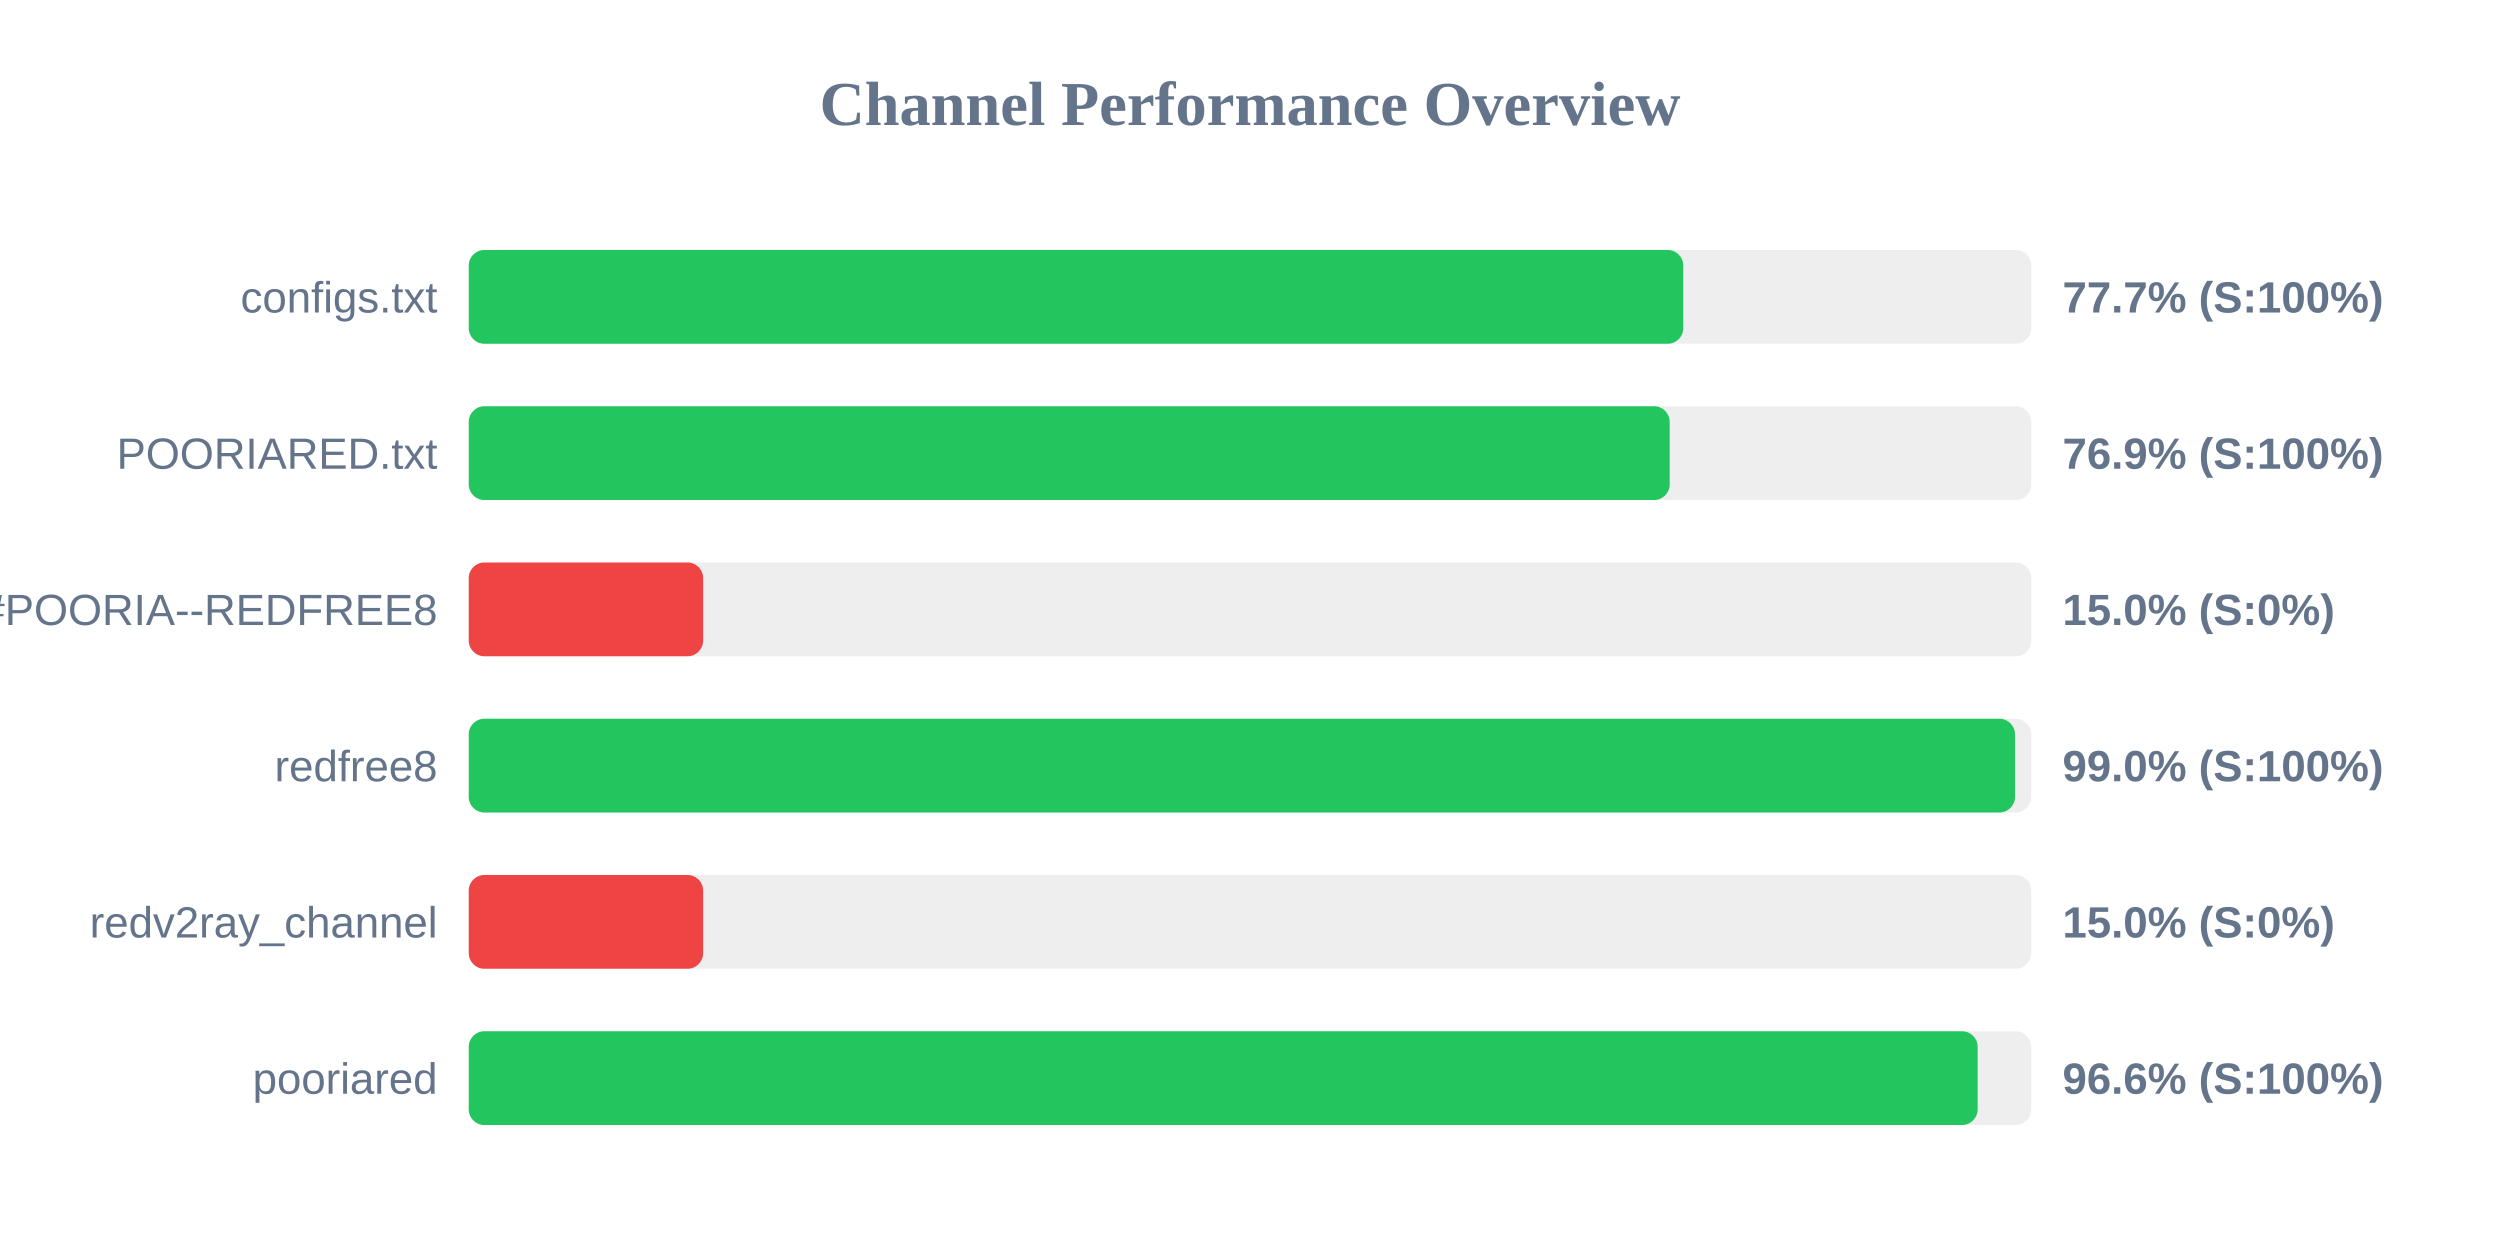
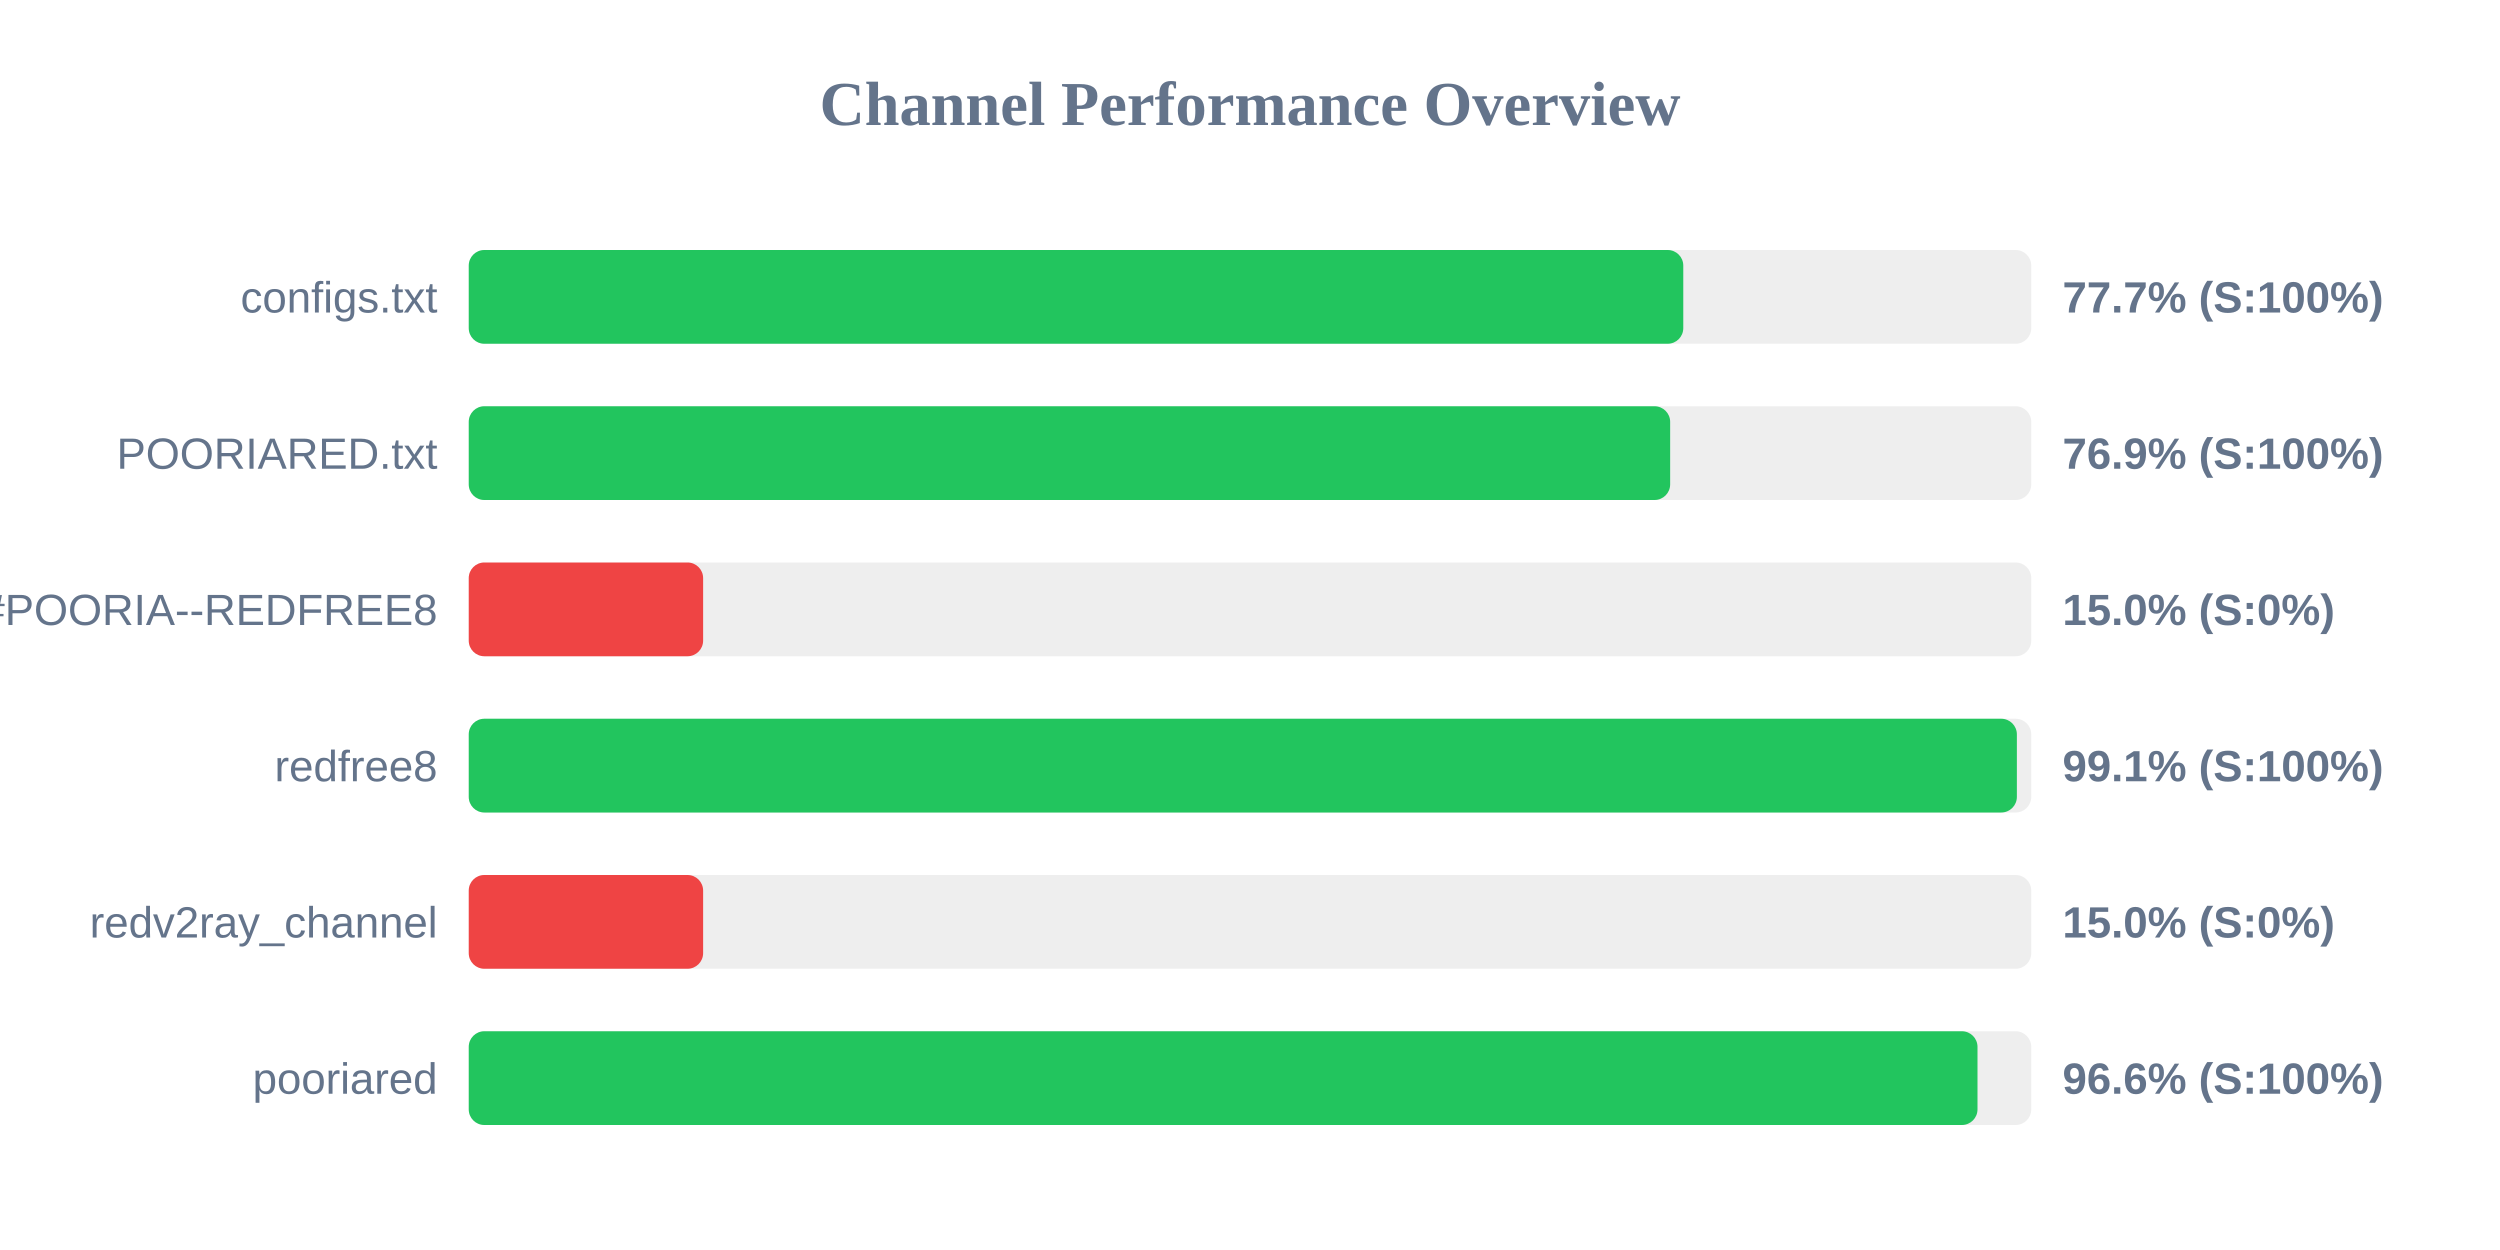
<svg xmlns="http://www.w3.org/2000/svg" width="800" height="400" version="1.1">
  <style>
        .row { font: 14px Arial; fill: #64748b; }
        .score { font: bold 14px Arial; fill: #64748b; }
    </style>
  <text x="400" y="40" text-anchor="middle" font-size="20px" font-weight="bold" fill="#64748b">Channel Performance Overview</text>
  <rect x="150" y="80" width="500" height="30" fill="#eee" rx="5" />
  <rect x="150" y="80" width="388.65" height="30" fill="#22c55e" rx="5" />
  <text x="140" y="100" text-anchor="end" class="row">configs.txt</text>
  <text x="660" y="100" text-anchor="start" class="score">77.7% (S:100%)</text>
  <rect x="150" y="130" width="500" height="30" fill="#eee" rx="5" />
-   <rect x="150" y="130" width="384.3" height="30" fill="#22c55e" rx="5" />
+   <rect x="150" y="130" width="384.45" height="30" fill="#22c55e" rx="5" />
  <text x="140" y="150" text-anchor="end" class="row">POORIARED.txt</text>
  <text x="660" y="150" text-anchor="start" class="score">76.9% (S:100%)</text>
  <rect x="150" y="180" width="500" height="30" fill="#eee" rx="5" />
  <rect x="150" y="180" width="75.0" height="30" fill="#ef4444" rx="5" />
  <text x="140" y="200" text-anchor="end" class="row">POORIA--REDFREE8.txt#POORIA--REDFREE8</text>
  <text x="660" y="200" text-anchor="start" class="score">15.0% (S:0%)</text>
  <rect x="150" y="230" width="500" height="30" fill="#eee" rx="5" />
-   <rect x="150" y="230" width="494.8" height="30" fill="#22c55e" rx="5" />
+   <rect x="150" y="230" width="495.4" height="30" fill="#22c55e" rx="5" />
  <text x="140" y="250" text-anchor="end" class="row">redfree8</text>
-   <text x="660" y="250" text-anchor="start" class="score">99.0% (S:100%)</text>
+   <text x="660" y="250" text-anchor="start" class="score">99.1% (S:100%)</text>
  <rect x="150" y="280" width="500" height="30" fill="#eee" rx="5" />
  <rect x="150" y="280" width="75.0" height="30" fill="#ef4444" rx="5" />
  <text x="140" y="300" text-anchor="end" class="row">redv2ray_channel</text>
  <text x="660" y="300" text-anchor="start" class="score">15.0% (S:0%)</text>
  <rect x="150" y="330" width="500" height="30" fill="#eee" rx="5" />
-   <rect x="150" y="330" width="482.85" height="30" fill="#22c55e" rx="5" />
+   <rect x="150" y="330" width="482.8" height="30" fill="#22c55e" rx="5" />
  <text x="140" y="350" text-anchor="end" class="row">pooriared</text>
  <text x="660" y="350" text-anchor="start" class="score">96.6% (S:100%)</text>
</svg>
